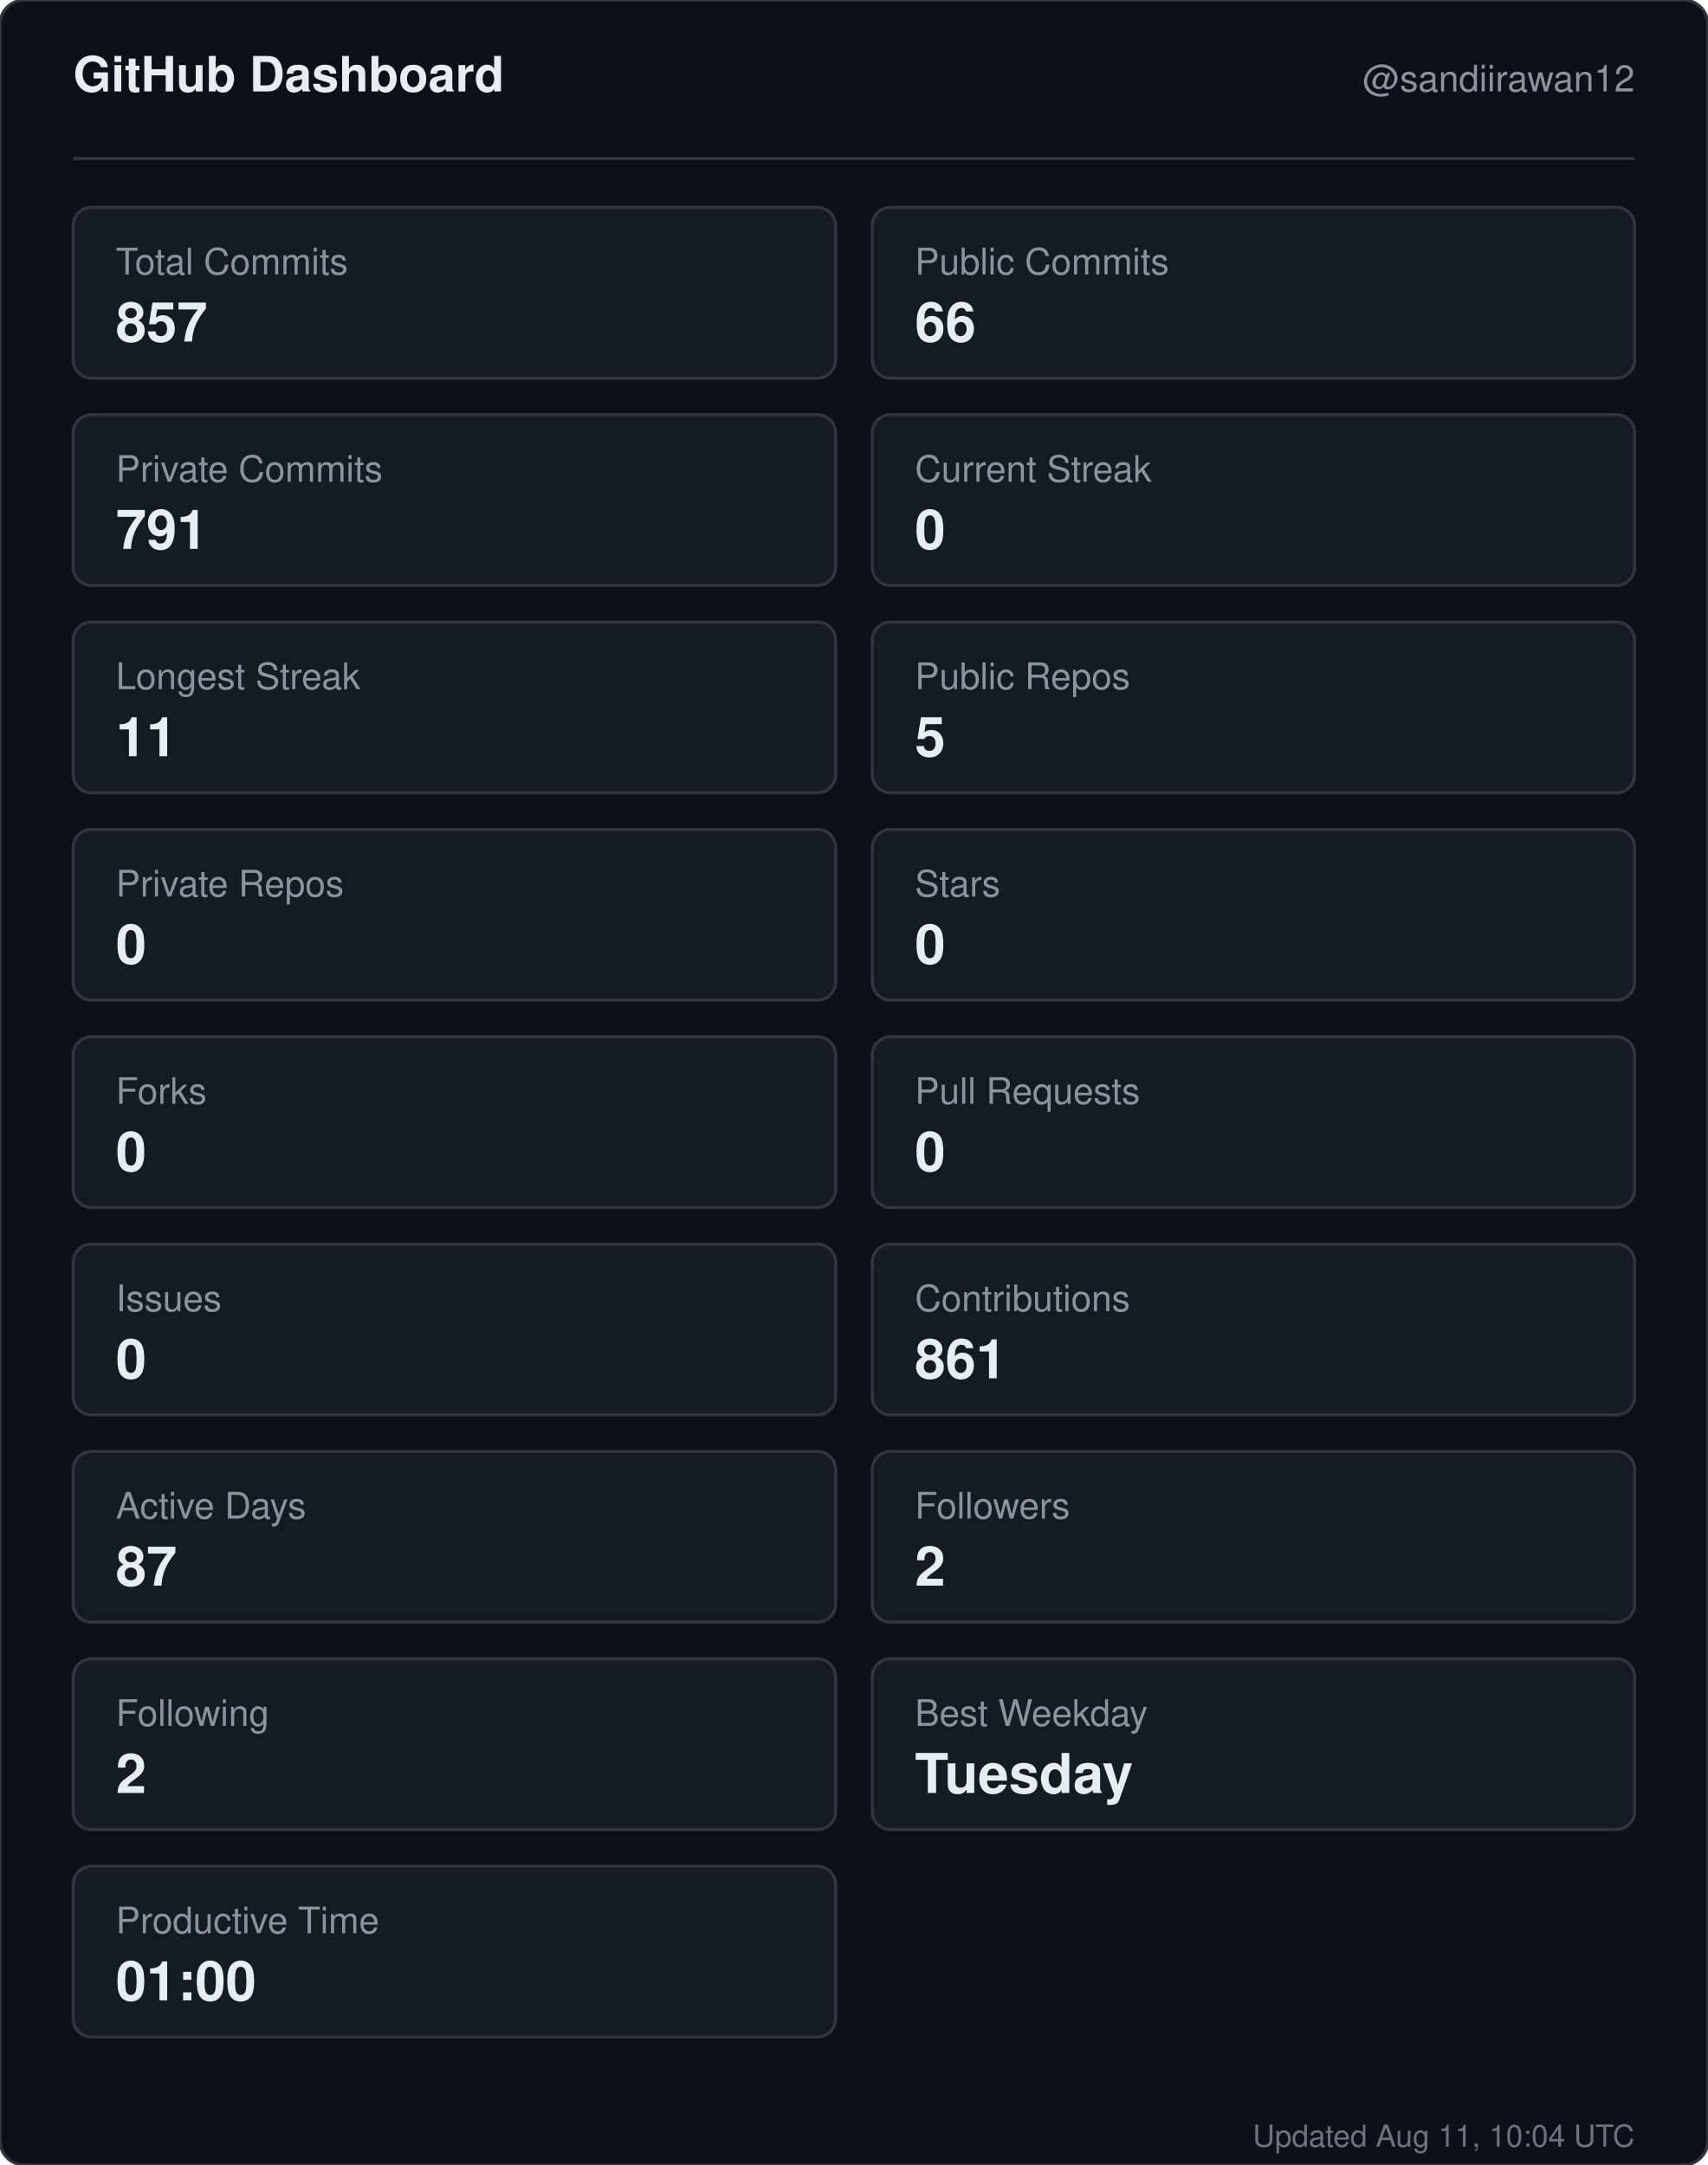
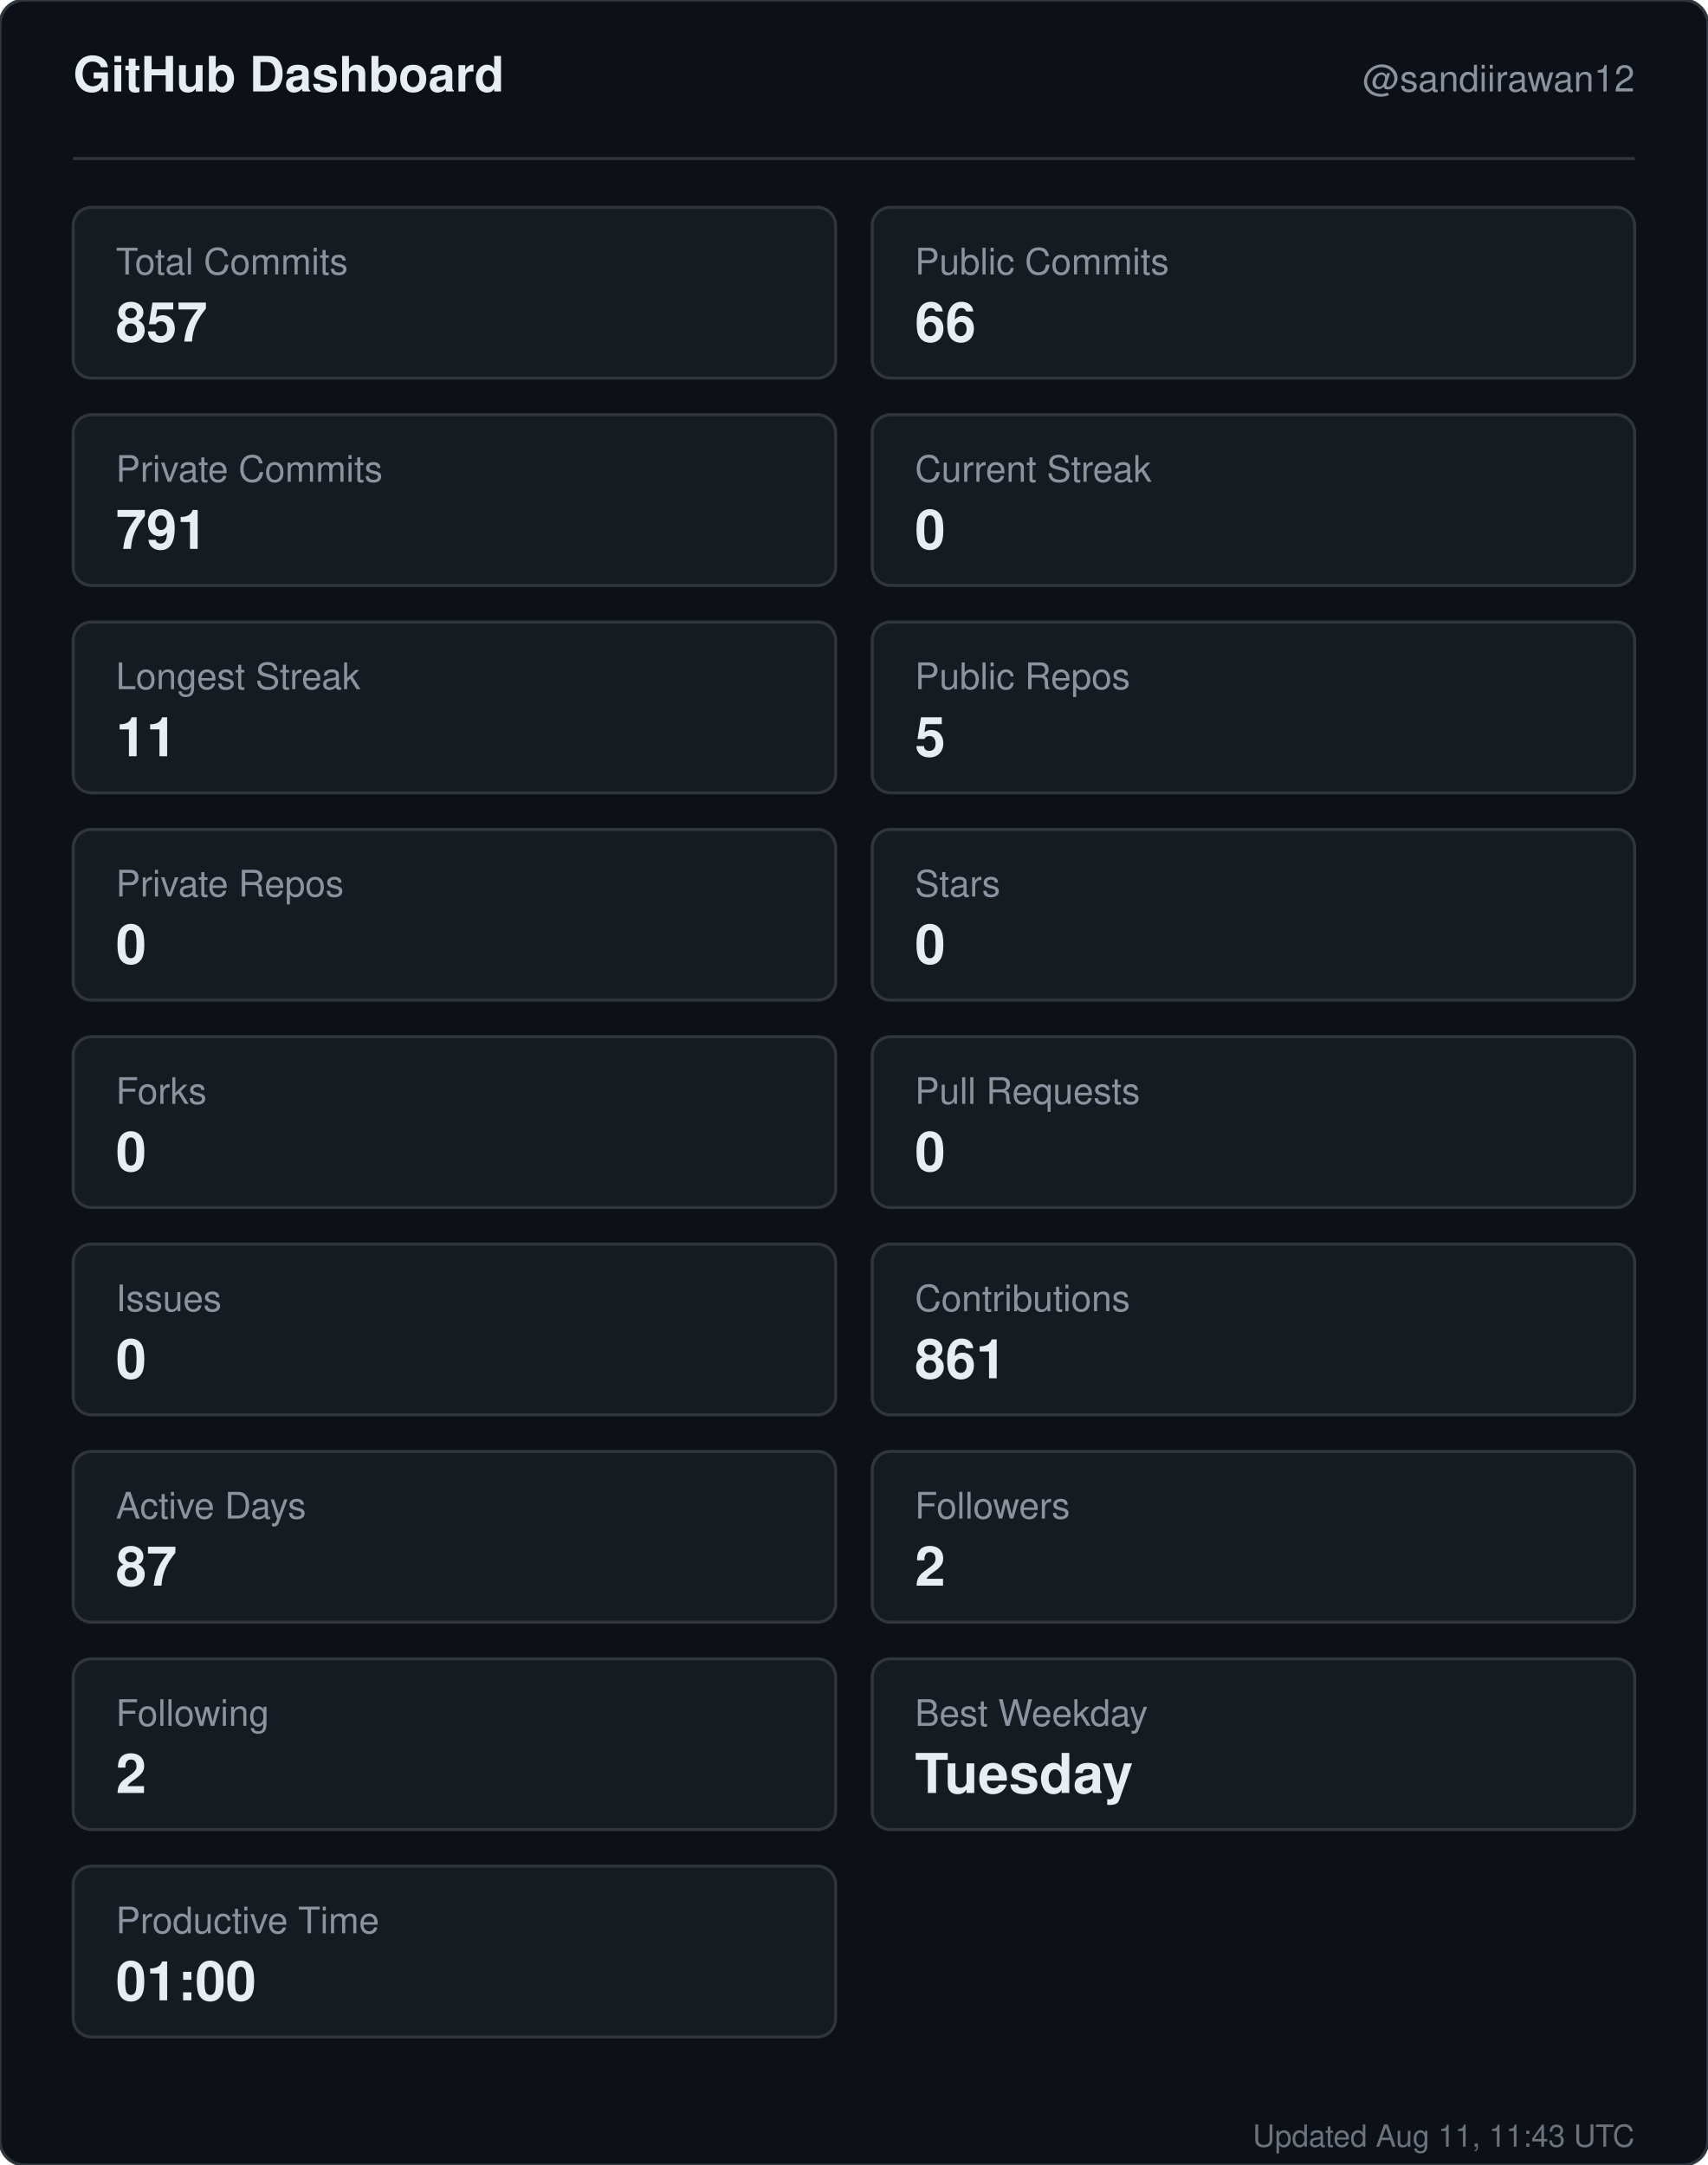
<svg xmlns="http://www.w3.org/2000/svg" width="560" height="710" viewBox="0 0 560 710" role="img" aria-label="GitHub dashboard for sandiirawan12">
  <rect width="560" height="710" rx="8" fill="#0d1117" stroke="#30363d" />
  <g font-family="-apple-system, BlinkMacSystemFont, Segoe UI, Helvetica, Arial, sans-serif">
    <text x="24" y="30" fill="#e6edf3" font-size="16" font-weight="700">GitHub Dashboard</text>
    <text x="536" y="30" fill="#8b949e" font-size="12" text-anchor="end">@sandiirawan12</text>
    <line x1="24" y1="52" x2="536" y2="52" stroke="#30363d" />
    <rect x="24" y="68" width="250" height="56" rx="6" fill="#161b22" stroke="#30363d" />
    <text x="38" y="90" fill="#8b949e" font-size="12">Total Commits</text>
    <text x="38" y="112" fill="#e6edf3" font-size="18" font-weight="700">857</text>
    <rect x="286" y="68" width="250" height="56" rx="6" fill="#161b22" stroke="#30363d" />
    <text x="300" y="90" fill="#8b949e" font-size="12">Public Commits</text>
    <text x="300" y="112" fill="#e6edf3" font-size="18" font-weight="700">66</text>
    <rect x="24" y="136" width="250" height="56" rx="6" fill="#161b22" stroke="#30363d" />
    <text x="38" y="158" fill="#8b949e" font-size="12">Private Commits</text>
    <text x="38" y="180" fill="#e6edf3" font-size="18" font-weight="700">791</text>
    <rect x="286" y="136" width="250" height="56" rx="6" fill="#161b22" stroke="#30363d" />
    <text x="300" y="158" fill="#8b949e" font-size="12">Current Streak</text>
    <text x="300" y="180" fill="#e6edf3" font-size="18" font-weight="700">0</text>
    <rect x="24" y="204" width="250" height="56" rx="6" fill="#161b22" stroke="#30363d" />
    <text x="38" y="226" fill="#8b949e" font-size="12">Longest Streak</text>
    <text x="38" y="248" fill="#e6edf3" font-size="18" font-weight="700">11</text>
    <rect x="286" y="204" width="250" height="56" rx="6" fill="#161b22" stroke="#30363d" />
    <text x="300" y="226" fill="#8b949e" font-size="12">Public Repos</text>
    <text x="300" y="248" fill="#e6edf3" font-size="18" font-weight="700">5</text>
    <rect x="24" y="272" width="250" height="56" rx="6" fill="#161b22" stroke="#30363d" />
    <text x="38" y="294" fill="#8b949e" font-size="12">Private Repos</text>
    <text x="38" y="316" fill="#e6edf3" font-size="18" font-weight="700">0</text>
    <rect x="286" y="272" width="250" height="56" rx="6" fill="#161b22" stroke="#30363d" />
    <text x="300" y="294" fill="#8b949e" font-size="12">Stars</text>
    <text x="300" y="316" fill="#e6edf3" font-size="18" font-weight="700">0</text>
    <rect x="24" y="340" width="250" height="56" rx="6" fill="#161b22" stroke="#30363d" />
    <text x="38" y="362" fill="#8b949e" font-size="12">Forks</text>
    <text x="38" y="384" fill="#e6edf3" font-size="18" font-weight="700">0</text>
    <rect x="286" y="340" width="250" height="56" rx="6" fill="#161b22" stroke="#30363d" />
    <text x="300" y="362" fill="#8b949e" font-size="12">Pull Requests</text>
    <text x="300" y="384" fill="#e6edf3" font-size="18" font-weight="700">0</text>
    <rect x="24" y="408" width="250" height="56" rx="6" fill="#161b22" stroke="#30363d" />
    <text x="38" y="430" fill="#8b949e" font-size="12">Issues</text>
    <text x="38" y="452" fill="#e6edf3" font-size="18" font-weight="700">0</text>
    <rect x="286" y="408" width="250" height="56" rx="6" fill="#161b22" stroke="#30363d" />
    <text x="300" y="430" fill="#8b949e" font-size="12">Contributions</text>
    <text x="300" y="452" fill="#e6edf3" font-size="18" font-weight="700">861</text>
    <rect x="24" y="476" width="250" height="56" rx="6" fill="#161b22" stroke="#30363d" />
    <text x="38" y="498" fill="#8b949e" font-size="12">Active Days</text>
    <text x="38" y="520" fill="#e6edf3" font-size="18" font-weight="700">87</text>
    <rect x="286" y="476" width="250" height="56" rx="6" fill="#161b22" stroke="#30363d" />
    <text x="300" y="498" fill="#8b949e" font-size="12">Followers</text>
    <text x="300" y="520" fill="#e6edf3" font-size="18" font-weight="700">2</text>
    <rect x="24" y="544" width="250" height="56" rx="6" fill="#161b22" stroke="#30363d" />
    <text x="38" y="566" fill="#8b949e" font-size="12">Following</text>
    <text x="38" y="588" fill="#e6edf3" font-size="18" font-weight="700">2</text>
    <rect x="286" y="544" width="250" height="56" rx="6" fill="#161b22" stroke="#30363d" />
    <text x="300" y="566" fill="#8b949e" font-size="12">Best Weekday</text>
    <text x="300" y="588" fill="#e6edf3" font-size="18" font-weight="700">Tuesday</text>
    <rect x="24" y="612" width="250" height="56" rx="6" fill="#161b22" stroke="#30363d" />
    <text x="38" y="634" fill="#8b949e" font-size="12">Productive Time</text>
    <text x="38" y="656" fill="#e6edf3" font-size="18" font-weight="700">01:00</text>
-     <text x="536" y="704" fill="#8b949e" font-size="10" text-anchor="end" opacity="0.75">Updated Aug 11, 10:04 UTC</text>
+     <text x="536" y="704" fill="#8b949e" font-size="10" text-anchor="end" opacity="0.75">Updated Aug 11, 11:43 UTC</text>
  </g>
</svg>
